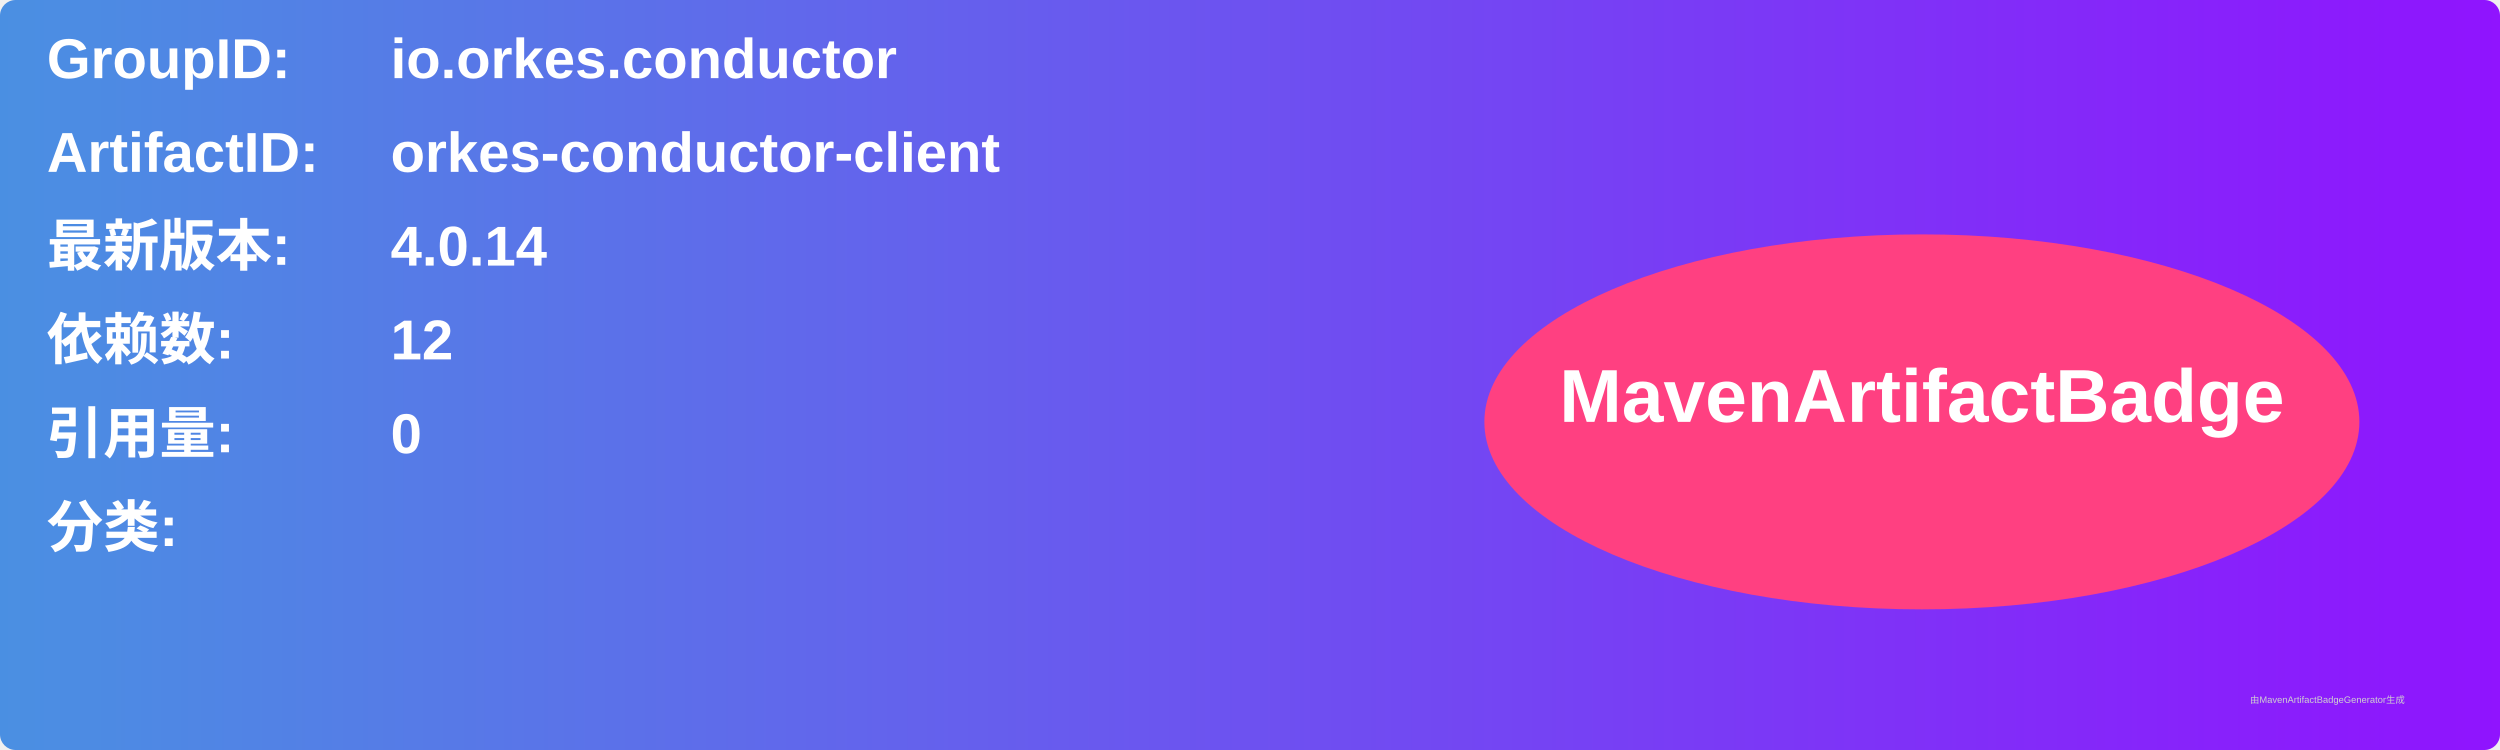
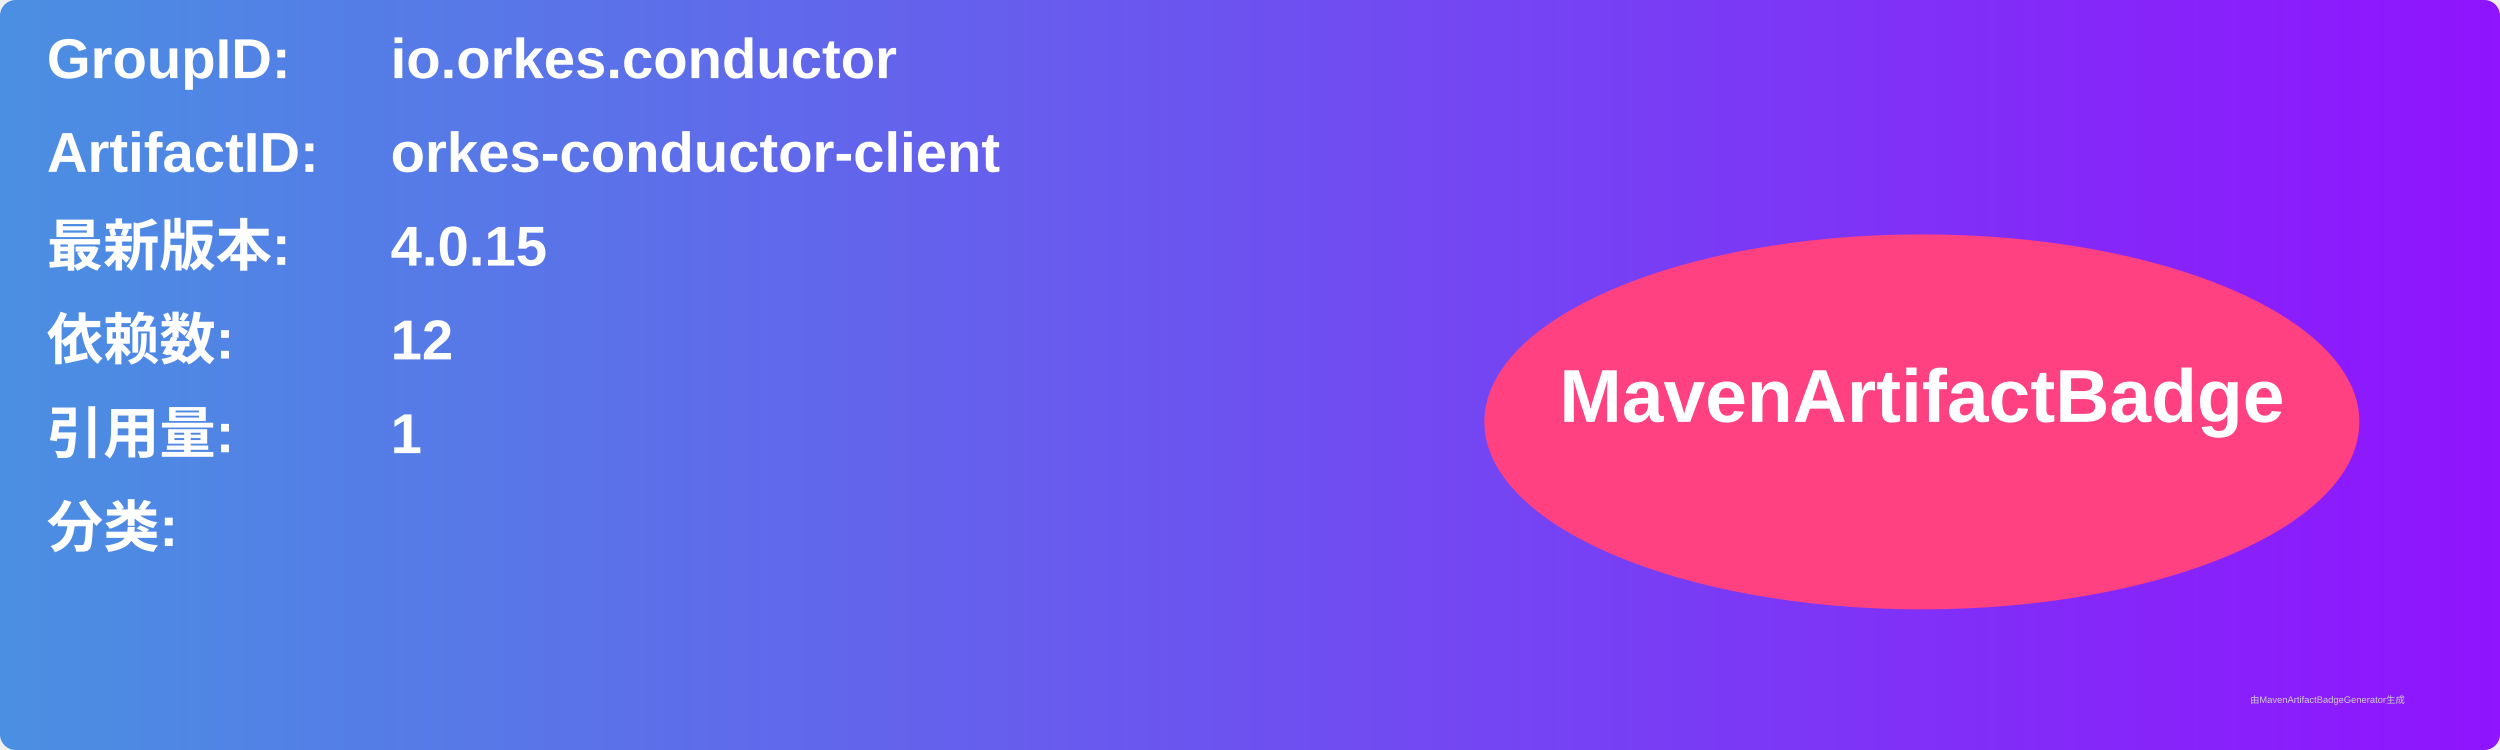
<svg xmlns="http://www.w3.org/2000/svg" width="800" height="240" viewBox="0 0 800 240">
  <linearGradient id="grad" x1="0%" y1="0%" x2="100%" y2="0%">
    <stop offset="0%" stop-color="#4a90e2" />
    <stop offset="100%" stop-color="#9013fe" />
  </linearGradient>
  <rect width="100%" height="100%" rx="5" ry="5" fill="url(#grad)" />
  <g transform="translate(15, 15)">
    <text x="0" y="10" font-family="Arial" font-size="18" fill="white" font-weight="bold" width="260">GroupID:</text>
    <text x="110" y="10" font-family="Arial" font-size="18" fill="white" font-weight="bold" width="460">io.orkes.conductor</text>
    <text x="0" y="40" font-family="Arial" font-size="18" fill="white" font-weight="bold" width="260">ArtifactID:</text>
    <text x="110" y="40" font-family="Arial" font-size="18" fill="white" font-weight="bold" width="460">orkes-conductor-client</text>
    <text x="0" y="70" font-family="Arial" font-size="18" fill="white" font-weight="bold">最新版本:</text>
    <text x="110" y="70" font-family="Arial" font-size="18" fill="white" font-weight="bold">
-       <tspan font-weight="bold">4.0.14</tspan>
+       <tspan font-weight="bold">4.0.15</tspan>
    </text>
    <text x="0" y="100" font-family="Arial" font-size="18" fill="white" font-weight="bold">依赖数: </text>
    <text x="110" y="100" font-family="Arial" font-size="18" fill="white">
      <tspan font-weight="bold">12</tspan>
    </text>
    <text x="0" y="130" font-family="Arial" font-size="18" fill="white" font-weight="bold">引用量: </text>
    <text x="110" y="130" font-family="Arial" font-size="18" fill="white">
-       <tspan font-weight="bold">0</tspan>
+       <tspan font-weight="bold">1</tspan>
    </text>
    <text x="0" y="160" font-family="Arial" font-size="18" fill="white" font-weight="bold">分类:</text>
    <text x="10" y="190" font-family="Arial" font-size="10" fill="white">
      <tspan font-weight="bold" />
    </text>
    <ellipse cx="600" cy="120" rx="140" ry="60" fill="#ff4081" />
    <text x="600" y="120" text-anchor="middle" font-family="Arial" font-size="24" fill="white" font-weight="bold">MavenArtifactBadge</text>
  </g>
  <text x="720" y="225" font-family="Arial" font-size="3" fill="#d0d0d0">由MavenArtifactBadgeGenerator生成</text>
</svg>
